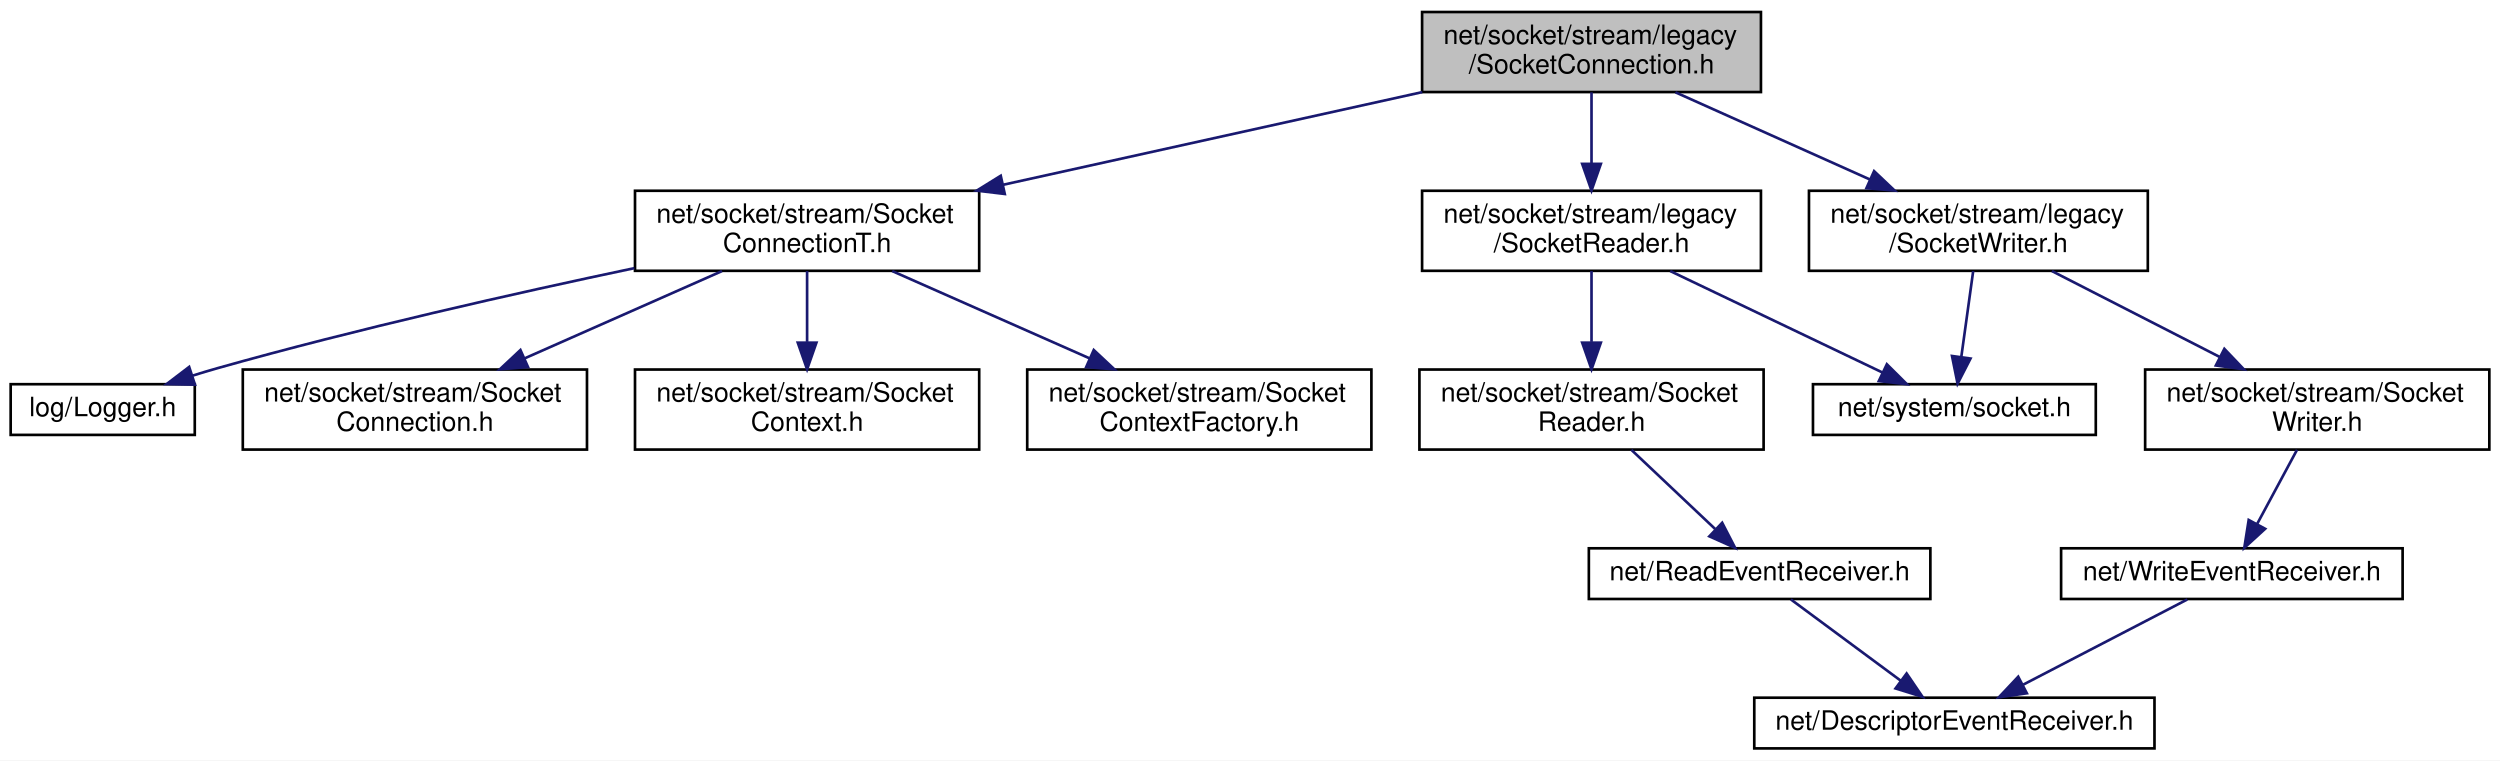
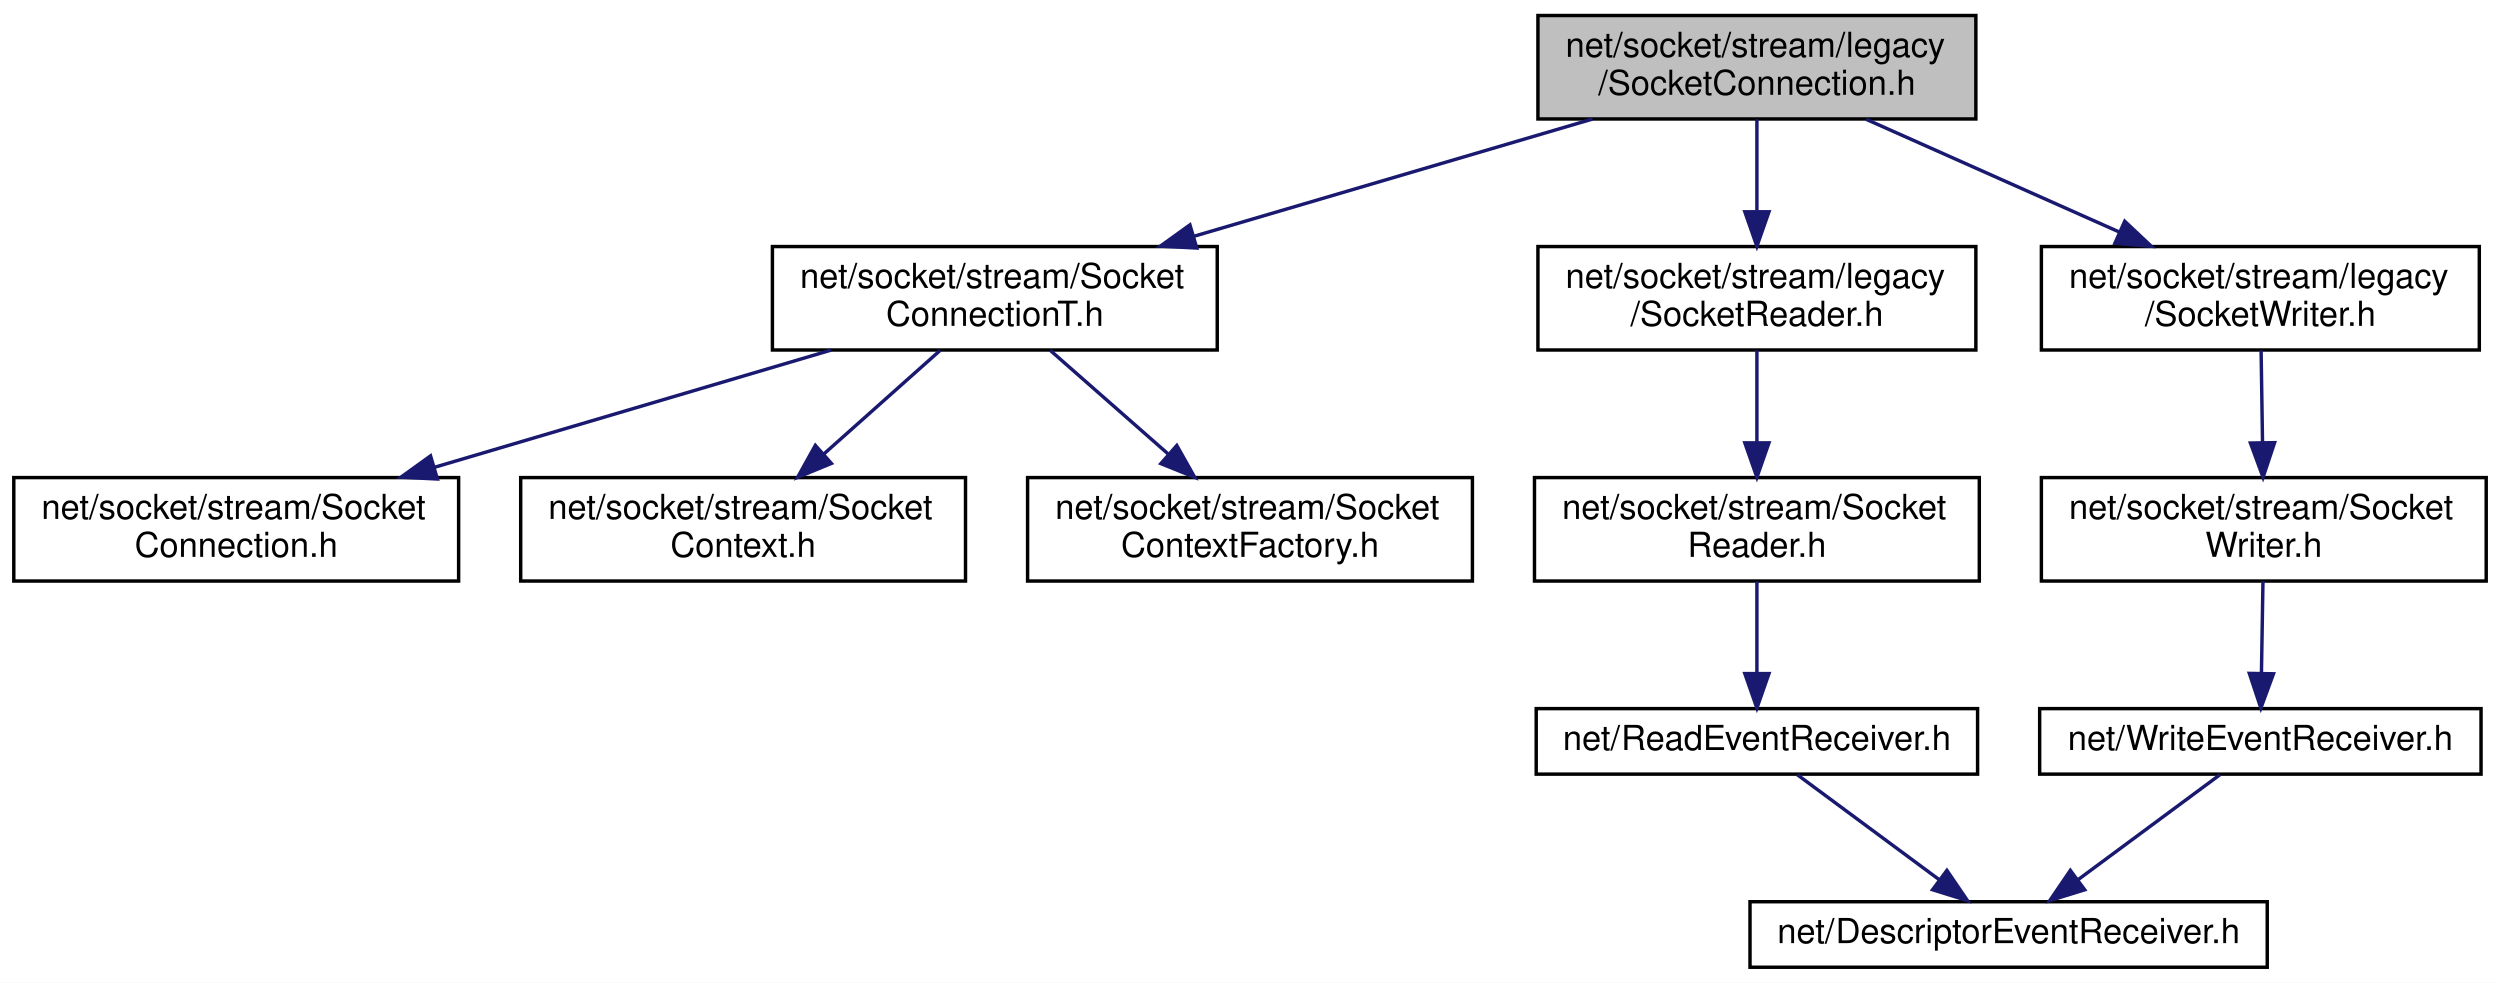
- <svg xmlns="http://www.w3.org/2000/svg" xmlns:xlink="http://www.w3.org/1999/xlink" width="937pt" height="285pt" viewBox="0.00 0.00 937.00 285.00">
+ <svg xmlns="http://www.w3.org/2000/svg" xmlns:xlink="http://www.w3.org/1999/xlink" width="725pt" height="285pt" viewBox="0.00 0.00 725.00 285.00">
  <g id="graph0" class="graph" transform="scale(1 1) rotate(0) translate(4 281)">
-     <polygon fill="white" stroke="transparent" points="-4,4 -4,-281 933,-281 933,4 -4,4" />
+     <polygon fill="white" stroke="transparent" points="-4,4 -4,-281 721,-281 721,4 -4,4" />
    <g id="node1" class="node">
      <g id="a_node1">
        <a xlink:title=" ">
-           <polygon fill="#bfbfbf" stroke="black" points="529,-246.5 529,-276.5 656,-276.5 656,-246.5 529,-246.5" />
-           <text text-anchor="start" x="537" y="-264.5" font-family="Helvetica,sans-Serif" font-size="10.00">net/socket/stream/legacy</text>
-           <text text-anchor="middle" x="592.5" y="-253.5" font-family="Helvetica,sans-Serif" font-size="10.00">/SocketConnection.h</text>
+           <polygon fill="#bfbfbf" stroke="black" points="442,-246.5 442,-276.5 569,-276.5 569,-246.5 442,-246.5" />
+           <text text-anchor="start" x="450" y="-264.5" font-family="Helvetica,sans-Serif" font-size="10.00">net/socket/stream/legacy</text>
+           <text text-anchor="middle" x="505.5" y="-253.5" font-family="Helvetica,sans-Serif" font-size="10.00">/SocketConnection.h</text>
        </a>
      </g>
    </g>
    <g id="node2" class="node">
      <g id="a_node2">
        <a xlink:href="_socket_connection_t_8h.html" target="_top" xlink:title=" ">
-           <polygon fill="white" stroke="black" points="234,-179.5 234,-209.5 363,-209.5 363,-179.5 234,-179.5" />
-           <text text-anchor="start" x="242" y="-197.5" font-family="Helvetica,sans-Serif" font-size="10.00">net/socket/stream/Socket</text>
-           <text text-anchor="middle" x="298.5" y="-186.5" font-family="Helvetica,sans-Serif" font-size="10.00">ConnectionT.h</text>
+           <polygon fill="white" stroke="black" points="220,-179.5 220,-209.5 349,-209.5 349,-179.5 220,-179.5" />
+           <text text-anchor="start" x="228" y="-197.5" font-family="Helvetica,sans-Serif" font-size="10.00">net/socket/stream/Socket</text>
+           <text text-anchor="middle" x="284.5" y="-186.5" font-family="Helvetica,sans-Serif" font-size="10.00">ConnectionT.h</text>
        </a>
      </g>
    </g>
    <g id="edge1" class="edge">
-       <path fill="none" stroke="midnightblue" d="M529.07,-246.48C482.88,-236.26 420.2,-222.41 371.85,-211.72" />
-       <polygon fill="midnightblue" stroke="midnightblue" points="372.59,-208.3 362.07,-209.55 371.08,-215.13 372.59,-208.3" />
+       <path fill="none" stroke="midnightblue" d="M457.82,-246.48C423.95,-236.51 378.29,-223.09 342.34,-212.51" />
+       <polygon fill="midnightblue" stroke="midnightblue" points="343.06,-209.07 332.48,-209.61 341.08,-215.79 343.06,-209.07" />
+     </g>
+     <g id="node6" class="node">
+       <g id="a_node6">
+         <a xlink:href="legacy_2_socket_reader_8h.html" target="_top" xlink:title=" ">
+           <polygon fill="white" stroke="black" points="442,-179.5 442,-209.5 569,-209.5 569,-179.5 442,-179.5" />
+           <text text-anchor="start" x="450" y="-197.5" font-family="Helvetica,sans-Serif" font-size="10.00">net/socket/stream/legacy</text>
+           <text text-anchor="middle" x="505.5" y="-186.5" font-family="Helvetica,sans-Serif" font-size="10.00">/SocketReader.h</text>
+         </a>
+       </g>
+     </g>
+     <g id="edge5" class="edge">
+       <path fill="none" stroke="midnightblue" d="M505.5,-246.4C505.5,-238.64 505.5,-228.81 505.5,-219.86" />
+       <polygon fill="midnightblue" stroke="midnightblue" points="509,-219.58 505.5,-209.58 502,-219.58 509,-219.58" />
+     </g>
+     <g id="node10" class="node">
+       <g id="a_node10">
+         <a xlink:href="legacy_2_socket_writer_8h.html" target="_top" xlink:title=" ">
+           <polygon fill="white" stroke="black" points="588,-179.5 588,-209.5 715,-209.5 715,-179.5 588,-179.5" />
+           <text text-anchor="start" x="596" y="-197.5" font-family="Helvetica,sans-Serif" font-size="10.00">net/socket/stream/legacy</text>
+           <text text-anchor="middle" x="651.5" y="-186.5" font-family="Helvetica,sans-Serif" font-size="10.00">/SocketWriter.h</text>
+         </a>
+       </g>
+     </g>
+     <g id="edge9" class="edge">
+       <path fill="none" stroke="midnightblue" d="M537.18,-246.4C558.7,-236.81 587.37,-224.05 610.62,-213.7" />
+       <polygon fill="midnightblue" stroke="midnightblue" points="612.17,-216.84 619.88,-209.58 609.32,-210.45 612.17,-216.84" />
+     </g>
+     <g id="node3" class="node">
+       <g id="a_node3">
+         <a xlink:href="_socket_connection_8h.html" target="_top" xlink:title=" ">
+           <polygon fill="white" stroke="black" points="0,-112.5 0,-142.5 129,-142.5 129,-112.5 0,-112.5" />
+           <text text-anchor="start" x="8" y="-130.5" font-family="Helvetica,sans-Serif" font-size="10.00">net/socket/stream/Socket</text>
+           <text text-anchor="middle" x="64.5" y="-119.5" font-family="Helvetica,sans-Serif" font-size="10.00">Connection.h</text>
+         </a>
+       </g>
+     </g>
+     <g id="edge2" class="edge">
+       <path fill="none" stroke="midnightblue" d="M237.03,-179.48C203.32,-169.51 157.87,-156.09 122.08,-145.51" />
+       <polygon fill="midnightblue" stroke="midnightblue" points="122.84,-142.09 112.26,-142.61 120.86,-148.8 122.84,-142.09" />
+     </g>
+     <g id="node4" class="node">
+       <g id="a_node4">
+         <a xlink:href="net_2socket_2stream_2_socket_context_8h.html" target="_top" xlink:title=" ">
+           <polygon fill="white" stroke="black" points="147,-112.5 147,-142.5 276,-142.5 276,-112.5 147,-112.5" />
+           <text text-anchor="start" x="155" y="-130.5" font-family="Helvetica,sans-Serif" font-size="10.00">net/socket/stream/Socket</text>
+           <text text-anchor="middle" x="211.5" y="-119.5" font-family="Helvetica,sans-Serif" font-size="10.00">Context.h</text>
+         </a>
+       </g>
+     </g>
+     <g id="edge3" class="edge">
+       <path fill="none" stroke="midnightblue" d="M268.66,-179.4C258.81,-170.62 245.96,-159.18 234.94,-149.37" />
+       <polygon fill="midnightblue" stroke="midnightblue" points="237.1,-146.61 227.31,-142.58 232.45,-151.84 237.1,-146.61" />
+     </g>
+     <g id="node5" class="node">
+       <g id="a_node5">
+         <a xlink:href="net_2socket_2stream_2_socket_context_factory_8h.html" target="_top" xlink:title=" ">
+           <polygon fill="white" stroke="black" points="294,-112.5 294,-142.5 423,-142.5 423,-112.5 294,-112.5" />
+           <text text-anchor="start" x="302" y="-130.5" font-family="Helvetica,sans-Serif" font-size="10.00">net/socket/stream/Socket</text>
+           <text text-anchor="middle" x="358.5" y="-119.5" font-family="Helvetica,sans-Serif" font-size="10.00">ContextFactory.h</text>
+         </a>
+       </g>
+     </g>
+     <g id="edge4" class="edge">
+       <path fill="none" stroke="midnightblue" d="M300.56,-179.4C310.54,-170.62 323.57,-159.18 334.74,-149.37" />
+       <polygon fill="midnightblue" stroke="midnightblue" points="337.27,-151.81 342.47,-142.58 332.65,-146.55 337.27,-151.81" />
    </g>
    <g id="node7" class="node">
      <g id="a_node7">
-         <a xlink:href="legacy_2_socket_reader_8h.html" target="_top" xlink:title=" ">
-           <polygon fill="white" stroke="black" points="529,-179.5 529,-209.5 656,-209.5 656,-179.5 529,-179.5" />
-           <text text-anchor="start" x="537" y="-197.5" font-family="Helvetica,sans-Serif" font-size="10.00">net/socket/stream/legacy</text>
-           <text text-anchor="middle" x="592.5" y="-186.5" font-family="Helvetica,sans-Serif" font-size="10.00">/SocketReader.h</text>
+         <a xlink:href="_socket_reader_8h.html" target="_top" xlink:title=" ">
+           <polygon fill="white" stroke="black" points="441,-112.5 441,-142.5 570,-142.5 570,-112.5 441,-112.5" />
+           <text text-anchor="start" x="449" y="-130.5" font-family="Helvetica,sans-Serif" font-size="10.00">net/socket/stream/Socket</text>
+           <text text-anchor="middle" x="505.5" y="-119.5" font-family="Helvetica,sans-Serif" font-size="10.00">Reader.h</text>
        </a>
      </g>
    </g>
    <g id="edge6" class="edge">
-       <path fill="none" stroke="midnightblue" d="M592.5,-246.4C592.5,-238.64 592.5,-228.81 592.5,-219.86" />
-       <polygon fill="midnightblue" stroke="midnightblue" points="596,-219.58 592.5,-209.58 589,-219.58 596,-219.58" />
+       <path fill="none" stroke="midnightblue" d="M505.5,-179.4C505.5,-171.64 505.5,-161.81 505.5,-152.86" />
+       <polygon fill="midnightblue" stroke="midnightblue" points="509,-152.58 505.5,-142.58 502,-152.58 509,-152.58" />
+     </g>
+     <g id="node8" class="node">
+       <g id="a_node8">
+         <a xlink:href="_read_event_receiver_8h.html" target="_top" xlink:title=" ">
+           <polygon fill="white" stroke="black" points="441.5,-56.5 441.5,-75.5 569.5,-75.5 569.5,-56.5 441.5,-56.5" />
+           <text text-anchor="middle" x="505.5" y="-63.5" font-family="Helvetica,sans-Serif" font-size="10.00">net/ReadEventReceiver.h</text>
+         </a>
+       </g>
+     </g>
+     <g id="edge7" class="edge">
+       <path fill="none" stroke="midnightblue" d="M505.5,-112.4C505.5,-104.47 505.5,-94.46 505.5,-85.86" />
+       <polygon fill="midnightblue" stroke="midnightblue" points="509,-85.66 505.5,-75.66 502,-85.66 509,-85.66" />
+     </g>
+     <g id="node9" class="node">
+       <g id="a_node9">
+         <a xlink:href="_descriptor_event_receiver_8h.html" target="_top" xlink:title=" ">
+           <polygon fill="white" stroke="black" points="503.5,-0.5 503.5,-19.5 653.5,-19.5 653.5,-0.5 503.5,-0.5" />
+           <text text-anchor="middle" x="578.5" y="-7.5" font-family="Helvetica,sans-Serif" font-size="10.00">net/DescriptorEventReceiver.h</text>
+         </a>
+       </g>
+     </g>
+     <g id="edge8" class="edge">
+       <path fill="none" stroke="midnightblue" d="M517.23,-56.32C528.34,-48.11 545.24,-35.6 558.48,-25.81" />
+       <polygon fill="midnightblue" stroke="midnightblue" points="560.6,-28.59 566.56,-19.83 556.44,-22.97 560.6,-28.59" />
+     </g>
+     <g id="node11" class="node">
+       <g id="a_node11">
+         <a xlink:href="_socket_writer_8h.html" target="_top" xlink:title=" ">
+           <polygon fill="white" stroke="black" points="588,-112.5 588,-142.5 717,-142.5 717,-112.5 588,-112.5" />
+           <text text-anchor="start" x="596" y="-130.5" font-family="Helvetica,sans-Serif" font-size="10.00">net/socket/stream/Socket</text>
+           <text text-anchor="middle" x="652.5" y="-119.5" font-family="Helvetica,sans-Serif" font-size="10.00">Writer.h</text>
+         </a>
+       </g>
+     </g>
+     <g id="edge10" class="edge">
+       <path fill="none" stroke="midnightblue" d="M651.72,-179.4C651.84,-171.64 651.99,-161.81 652.13,-152.86" />
+       <polygon fill="midnightblue" stroke="midnightblue" points="655.63,-152.63 652.28,-142.58 648.63,-152.52 655.63,-152.63" />
    </g>
    <g id="node12" class="node">
      <g id="a_node12">
-         <a xlink:href="legacy_2_socket_writer_8h.html" target="_top" xlink:title=" ">
-           <polygon fill="white" stroke="black" points="674,-179.5 674,-209.5 801,-209.5 801,-179.5 674,-179.5" />
-           <text text-anchor="start" x="682" y="-197.5" font-family="Helvetica,sans-Serif" font-size="10.00">net/socket/stream/legacy</text>
-           <text text-anchor="middle" x="737.5" y="-186.5" font-family="Helvetica,sans-Serif" font-size="10.00">/SocketWriter.h</text>
+         <a xlink:href="_write_event_receiver_8h.html" target="_top" xlink:title=" ">
+           <polygon fill="white" stroke="black" points="587.5,-56.5 587.5,-75.5 715.5,-75.5 715.5,-56.5 587.5,-56.5" />
+           <text text-anchor="middle" x="651.5" y="-63.5" font-family="Helvetica,sans-Serif" font-size="10.00">net/WriteEventReceiver.h</text>
        </a>
      </g>
    </g>
    <g id="edge11" class="edge">
-       <path fill="none" stroke="midnightblue" d="M623.96,-246.4C645.34,-236.81 673.81,-224.05 696.9,-213.7" />
-       <polygon fill="midnightblue" stroke="midnightblue" points="698.41,-216.86 706.1,-209.58 695.54,-210.47 698.41,-216.86" />
-     </g>
-     <g id="node3" class="node">
-       <g id="a_node3">
-         <a xlink:href="_logger_8h.html" target="_top" xlink:title=" ">
-           <polygon fill="white" stroke="black" points="0,-118 0,-137 69,-137 69,-118 0,-118" />
-           <text text-anchor="middle" x="34.5" y="-125" font-family="Helvetica,sans-Serif" font-size="10.00">log/Logger.h</text>
-         </a>
-       </g>
-     </g>
-     <g id="edge2" class="edge">
-       <path fill="none" stroke="midnightblue" d="M233.76,-180.5C189.47,-171.17 129.58,-157.69 77.5,-143 74.49,-142.15 71.38,-141.22 68.27,-140.24" />
-       <polygon fill="midnightblue" stroke="midnightblue" points="69.07,-136.82 58.47,-137.06 66.9,-143.48 69.07,-136.82" />
-     </g>
-     <g id="node4" class="node">
-       <g id="a_node4">
-         <a xlink:href="_socket_connection_8h.html" target="_top" xlink:title=" ">
-           <polygon fill="white" stroke="black" points="87,-112.5 87,-142.5 216,-142.5 216,-112.5 87,-112.5" />
-           <text text-anchor="start" x="95" y="-130.5" font-family="Helvetica,sans-Serif" font-size="10.00">net/socket/stream/Socket</text>
-           <text text-anchor="middle" x="151.5" y="-119.5" font-family="Helvetica,sans-Serif" font-size="10.00">Connection.h</text>
-         </a>
-       </g>
-     </g>
-     <g id="edge3" class="edge">
-       <path fill="none" stroke="midnightblue" d="M266.6,-179.4C244.93,-169.81 216.07,-157.05 192.66,-146.7" />
-       <polygon fill="midnightblue" stroke="midnightblue" points="193.9,-143.42 183.33,-142.58 191.06,-149.82 193.9,-143.42" />
-     </g>
-     <g id="node5" class="node">
-       <g id="a_node5">
-         <a xlink:href="net_2socket_2stream_2_socket_context_8h.html" target="_top" xlink:title=" ">
-           <polygon fill="white" stroke="black" points="234,-112.5 234,-142.5 363,-142.5 363,-112.5 234,-112.5" />
-           <text text-anchor="start" x="242" y="-130.5" font-family="Helvetica,sans-Serif" font-size="10.00">net/socket/stream/Socket</text>
-           <text text-anchor="middle" x="298.5" y="-119.5" font-family="Helvetica,sans-Serif" font-size="10.00">Context.h</text>
-         </a>
-       </g>
-     </g>
-     <g id="edge4" class="edge">
-       <path fill="none" stroke="midnightblue" d="M298.5,-179.4C298.5,-171.64 298.5,-161.81 298.5,-152.86" />
-       <polygon fill="midnightblue" stroke="midnightblue" points="302,-152.58 298.5,-142.58 295,-152.58 302,-152.58" />
-     </g>
-     <g id="node6" class="node">
-       <g id="a_node6">
-         <a xlink:href="net_2socket_2stream_2_socket_context_factory_8h.html" target="_top" xlink:title=" ">
-           <polygon fill="white" stroke="black" points="381,-112.5 381,-142.5 510,-142.5 510,-112.5 381,-112.5" />
-           <text text-anchor="start" x="389" y="-130.5" font-family="Helvetica,sans-Serif" font-size="10.00">net/socket/stream/Socket</text>
-           <text text-anchor="middle" x="445.5" y="-119.5" font-family="Helvetica,sans-Serif" font-size="10.00">ContextFactory.h</text>
-         </a>
-       </g>
-     </g>
-     <g id="edge5" class="edge">
-       <path fill="none" stroke="midnightblue" d="M330.4,-179.4C352.07,-169.81 380.93,-157.05 404.34,-146.7" />
-       <polygon fill="midnightblue" stroke="midnightblue" points="405.94,-149.82 413.67,-142.58 403.1,-143.42 405.94,-149.82" />
-     </g>
-     <g id="node8" class="node">
-       <g id="a_node8">
-         <a xlink:href="_socket_reader_8h.html" target="_top" xlink:title=" ">
-           <polygon fill="white" stroke="black" points="528,-112.5 528,-142.5 657,-142.5 657,-112.5 528,-112.5" />
-           <text text-anchor="start" x="536" y="-130.5" font-family="Helvetica,sans-Serif" font-size="10.00">net/socket/stream/Socket</text>
-           <text text-anchor="middle" x="592.5" y="-119.5" font-family="Helvetica,sans-Serif" font-size="10.00">Reader.h</text>
-         </a>
-       </g>
-     </g>
-     <g id="edge7" class="edge">
-       <path fill="none" stroke="midnightblue" d="M592.5,-179.4C592.5,-171.64 592.5,-161.81 592.5,-152.86" />
-       <polygon fill="midnightblue" stroke="midnightblue" points="596,-152.58 592.5,-142.58 589,-152.58 596,-152.58" />
-     </g>
-     <g id="node11" class="node">
-       <g id="a_node11">
-         <a xlink:href="system_2_socket_8h.html" target="_top" xlink:title=" ">
-           <polygon fill="white" stroke="black" points="675.5,-118 675.5,-137 781.5,-137 781.5,-118 675.5,-118" />
-           <text text-anchor="middle" x="728.5" y="-125" font-family="Helvetica,sans-Serif" font-size="10.00">net/system/socket.h</text>
-         </a>
-       </g>
-     </g>
-     <g id="edge10" class="edge">
-       <path fill="none" stroke="midnightblue" d="M622.01,-179.4C645.66,-168.09 678.58,-152.36 701.53,-141.39" />
-       <polygon fill="midnightblue" stroke="midnightblue" points="703.19,-144.48 710.7,-137.01 700.17,-138.16 703.19,-144.48" />
-     </g>
-     <g id="node9" class="node">
-       <g id="a_node9">
-         <a xlink:href="_read_event_receiver_8h.html" target="_top" xlink:title=" ">
-           <polygon fill="white" stroke="black" points="591.5,-56.5 591.5,-75.5 719.5,-75.5 719.5,-56.5 591.5,-56.5" />
-           <text text-anchor="middle" x="655.5" y="-63.5" font-family="Helvetica,sans-Serif" font-size="10.00">net/ReadEventReceiver.h</text>
-         </a>
-       </g>
-     </g>
-     <g id="edge8" class="edge">
-       <path fill="none" stroke="midnightblue" d="M607.43,-112.4C616.87,-103.49 629.08,-91.95 638.83,-82.74" />
-       <polygon fill="midnightblue" stroke="midnightblue" points="641.47,-85.07 646.33,-75.66 636.66,-79.98 641.47,-85.07" />
-     </g>
-     <g id="node10" class="node">
-       <g id="a_node10">
-         <a xlink:href="_descriptor_event_receiver_8h.html" target="_top" xlink:title=" ">
-           <polygon fill="white" stroke="black" points="653.5,-0.5 653.5,-19.5 803.5,-19.5 803.5,-0.5 653.5,-0.5" />
-           <text text-anchor="middle" x="728.5" y="-7.5" font-family="Helvetica,sans-Serif" font-size="10.00">net/DescriptorEventReceiver.h</text>
-         </a>
-       </g>
-     </g>
-     <g id="edge9" class="edge">
-       <path fill="none" stroke="midnightblue" d="M667.23,-56.32C678.34,-48.11 695.24,-35.6 708.48,-25.81" />
-       <polygon fill="midnightblue" stroke="midnightblue" points="710.6,-28.59 716.56,-19.83 706.44,-22.97 710.6,-28.59" />
-     </g>
-     <g id="edge15" class="edge">
-       <path fill="none" stroke="midnightblue" d="M735.55,-179.4C734.24,-169.96 732.51,-157.45 731.09,-147.19" />
-       <polygon fill="midnightblue" stroke="midnightblue" points="734.54,-146.62 729.7,-137.19 727.61,-147.58 734.54,-146.62" />
-     </g>
-     <g id="node13" class="node">
-       <g id="a_node13">
-         <a xlink:href="_socket_writer_8h.html" target="_top" xlink:title=" ">
-           <polygon fill="white" stroke="black" points="800,-112.5 800,-142.5 929,-142.5 929,-112.5 800,-112.5" />
-           <text text-anchor="start" x="808" y="-130.5" font-family="Helvetica,sans-Serif" font-size="10.00">net/socket/stream/Socket</text>
-           <text text-anchor="middle" x="864.5" y="-119.5" font-family="Helvetica,sans-Serif" font-size="10.00">Writer.h</text>
-         </a>
-       </g>
+       <path fill="none" stroke="midnightblue" d="M652.26,-112.4C652.13,-104.47 651.96,-94.46 651.82,-85.86" />
+       <polygon fill="midnightblue" stroke="midnightblue" points="655.31,-85.6 651.65,-75.66 648.31,-85.72 655.31,-85.6" />
    </g>
    <g id="edge12" class="edge">
-       <path fill="none" stroke="midnightblue" d="M765.06,-179.4C783.45,-169.98 807.83,-157.5 827.85,-147.26" />
-       <polygon fill="midnightblue" stroke="midnightblue" points="829.69,-150.25 837,-142.58 826.5,-144.02 829.69,-150.25" />
-     </g>
-     <g id="node14" class="node">
-       <g id="a_node14">
-         <a xlink:href="_write_event_receiver_8h.html" target="_top" xlink:title=" ">
-           <polygon fill="white" stroke="black" points="768.5,-56.5 768.5,-75.5 896.5,-75.5 896.5,-56.5 768.5,-56.5" />
-           <text text-anchor="middle" x="832.5" y="-63.5" font-family="Helvetica,sans-Serif" font-size="10.00">net/WriteEventReceiver.h</text>
-         </a>
-       </g>
-     </g>
-     <g id="edge13" class="edge">
-       <path fill="none" stroke="midnightblue" d="M856.92,-112.4C852.46,-104.11 846.78,-93.55 842.02,-84.71" />
-       <polygon fill="midnightblue" stroke="midnightblue" points="844.98,-82.81 837.16,-75.66 838.81,-86.12 844.98,-82.81" />
-     </g>
-     <g id="edge14" class="edge">
-       <path fill="none" stroke="midnightblue" d="M815.79,-56.32C799.19,-47.7 773.5,-34.36 754.28,-24.39" />
-       <polygon fill="midnightblue" stroke="midnightblue" points="755.66,-21.16 745.17,-19.65 752.43,-27.37 755.66,-21.16" />
+       <path fill="none" stroke="midnightblue" d="M639.77,-56.32C628.66,-48.11 611.76,-35.6 598.52,-25.81" />
+       <polygon fill="midnightblue" stroke="midnightblue" points="600.56,-22.97 590.44,-19.83 596.4,-28.59 600.56,-22.97" />
    </g>
  </g>
</svg>
